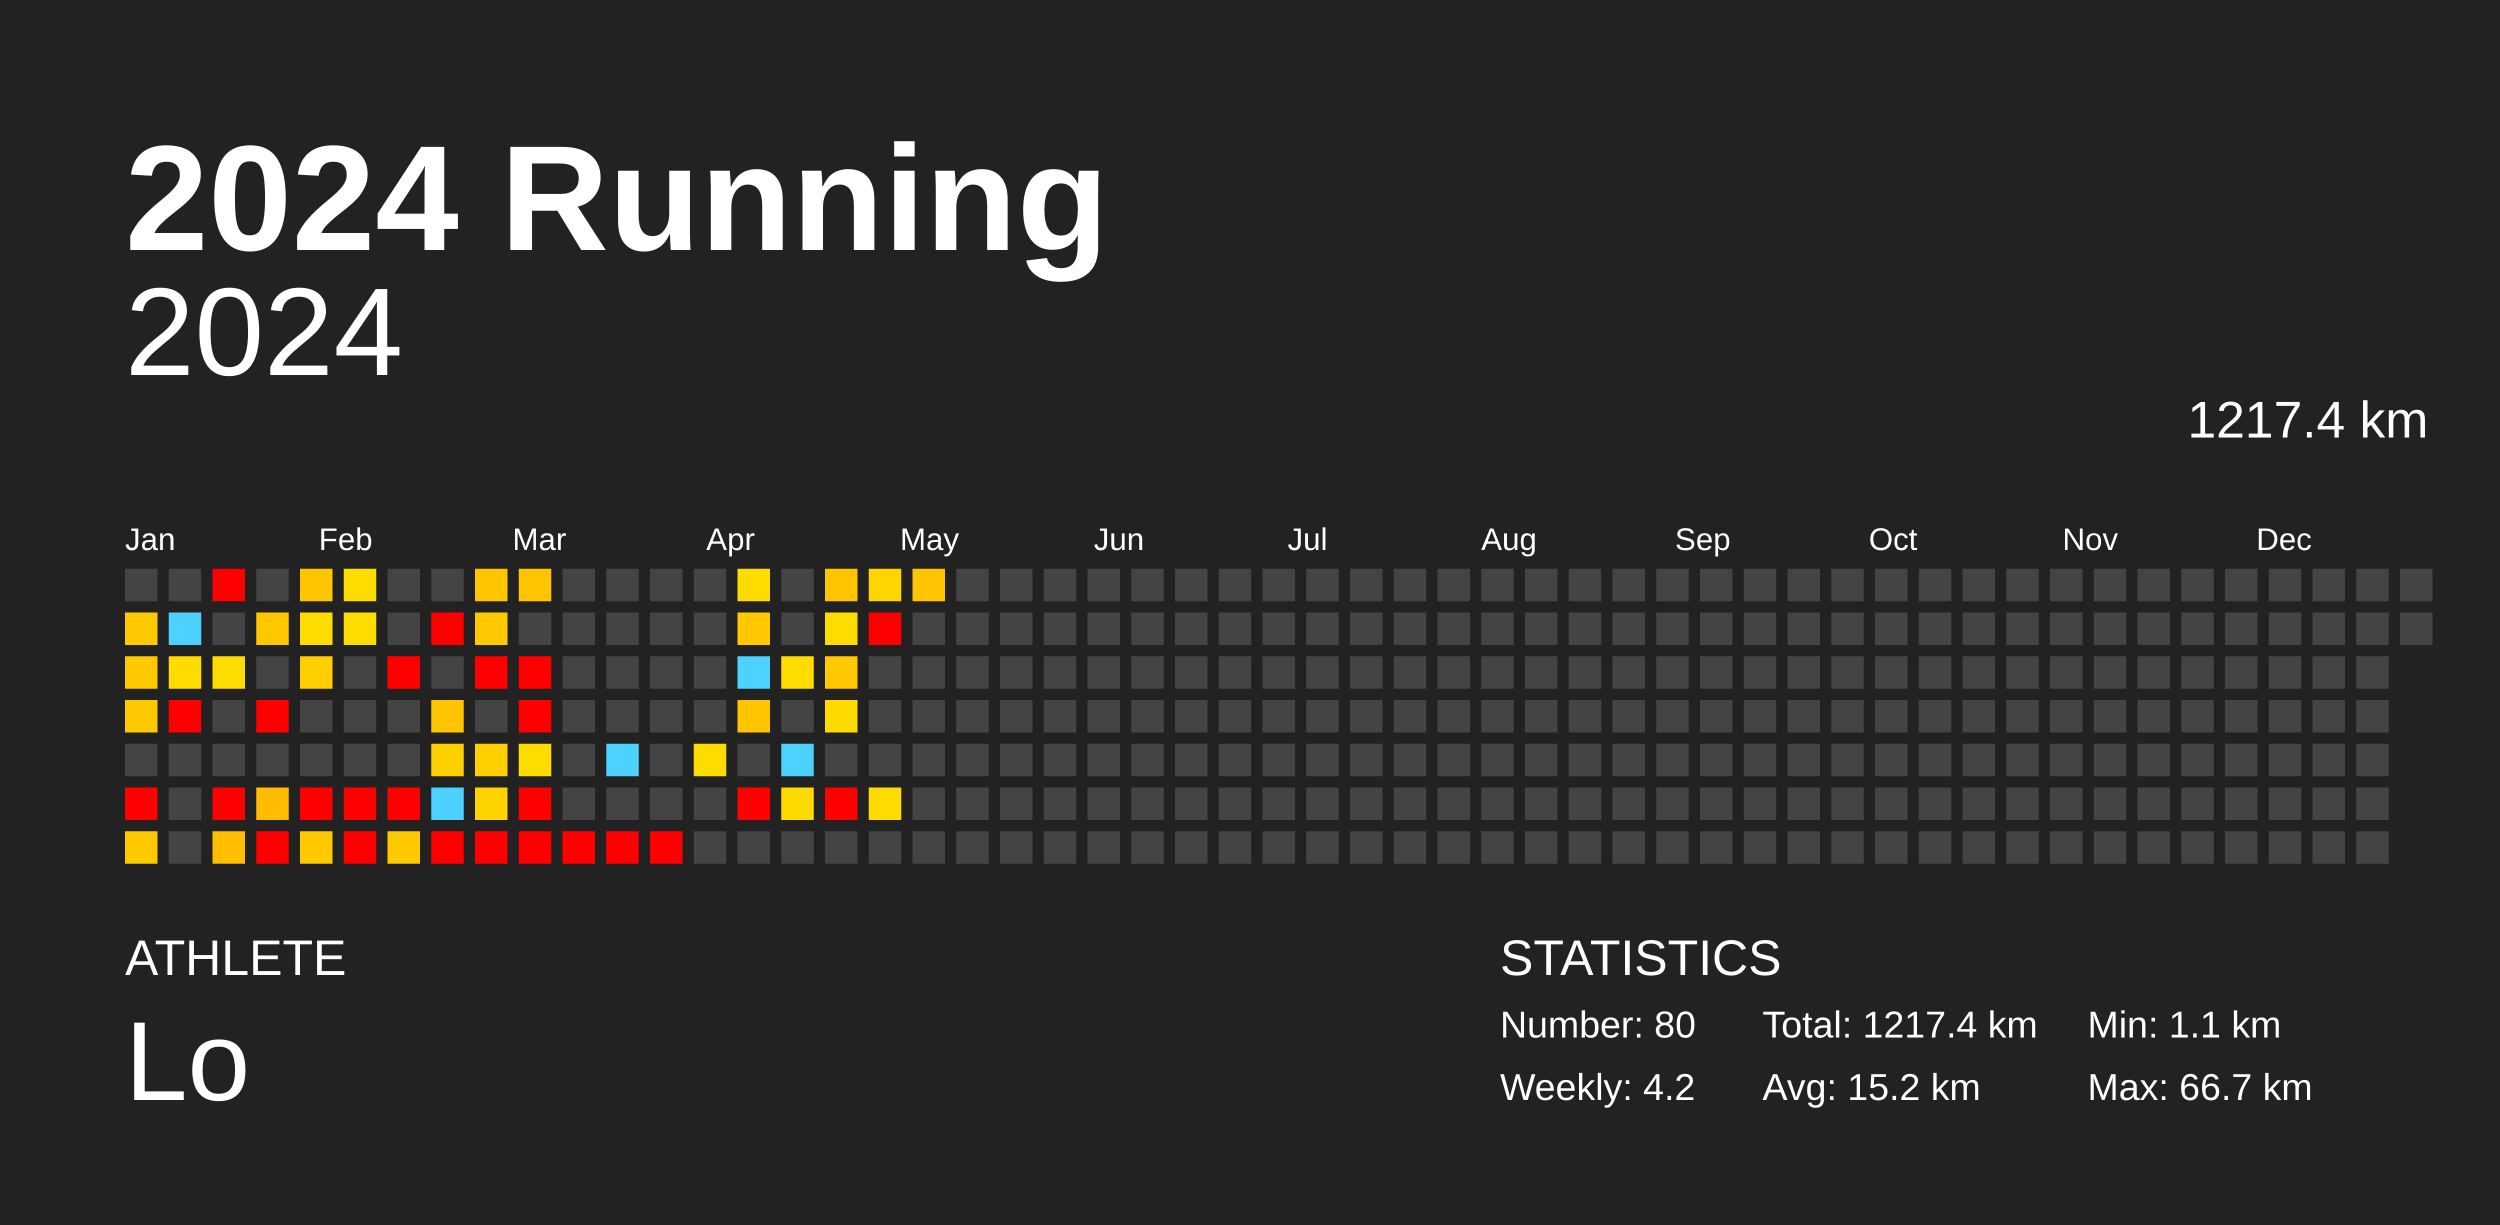
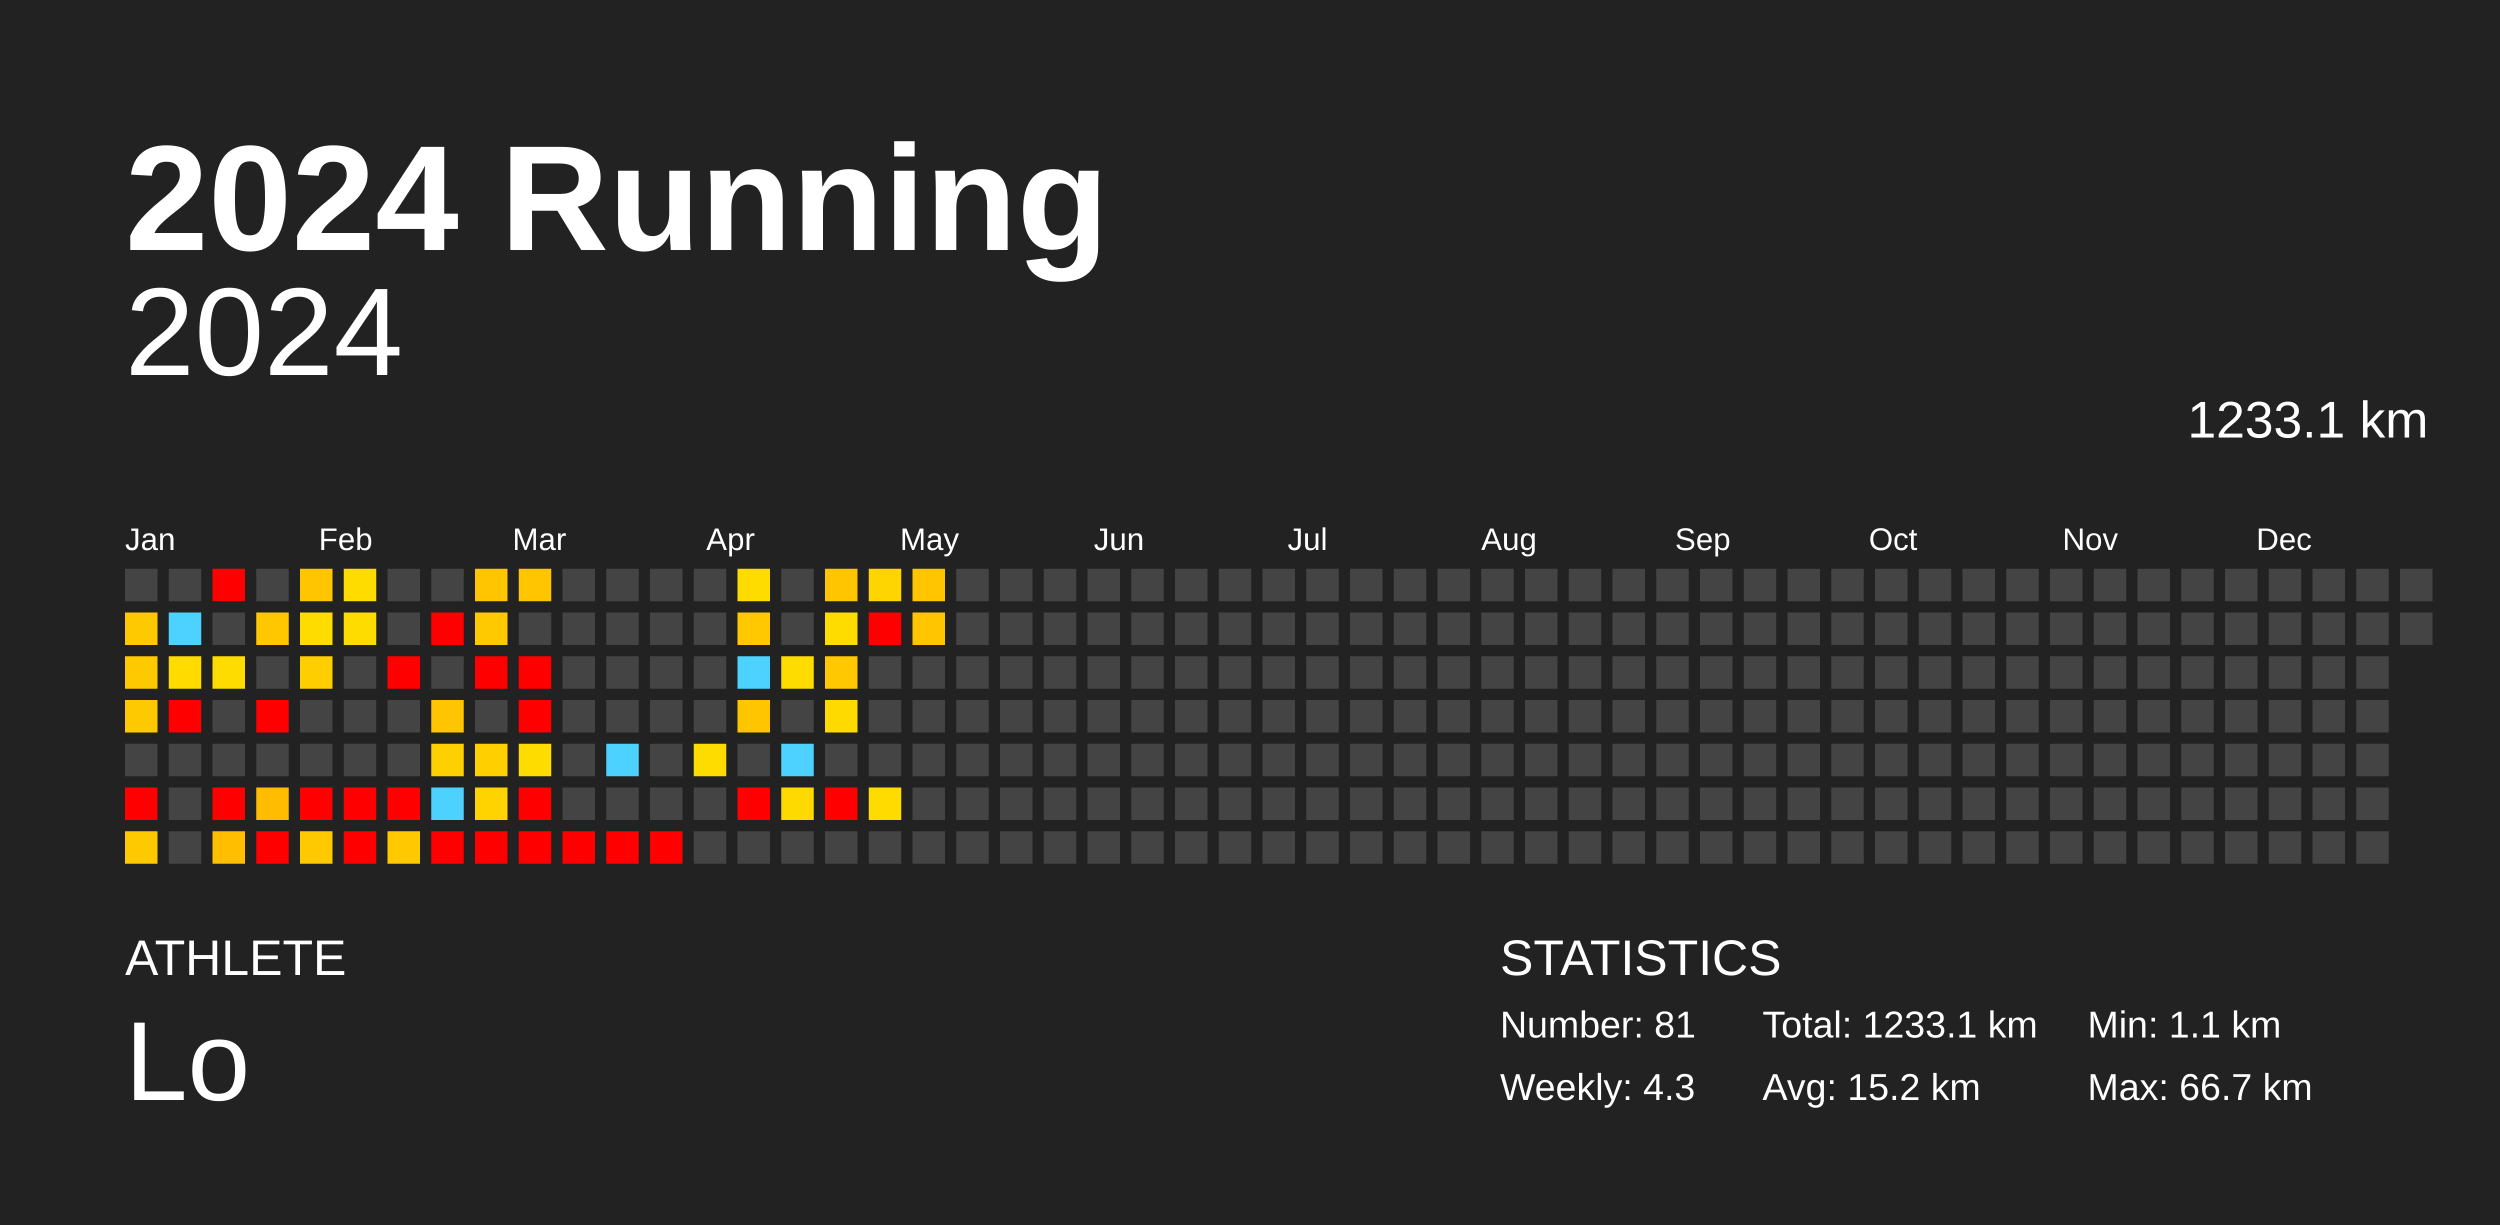
<svg xmlns="http://www.w3.org/2000/svg" baseProfile="full" height="98mm" version="1.1" viewBox="0,0,200,98" width="200mm">
  <defs />
  <rect fill="#222222" height="98" width="200" x="0" y="0" />
  <text fill="#FFFFFF" style="font-size:12px; font-family:Arial; font-weight:bold;" x="10" y="20">2024 Running</text>
  <text fill="#FFFFFF" style="font-size:4px; font-family:Arial" x="10" y="78">ATHLETE</text>
  <text fill="#FFFFFF" style="font-size:9px; font-family:Arial" x="10" y="88">Lo</text>
  <text fill="#FFFFFF" style="font-size:4px; font-family:Arial" x="120" y="78">STATISTICS</text>
-   <text fill="#FFFFFF" style="font-size:3px; font-family:Arial" x="120" y="83">Number: 80</text>
-   <text fill="#FFFFFF" style="font-size:3px; font-family:Arial" x="120" y="88">Weekly: 4.2</text>
-   <text fill="#FFFFFF" style="font-size:3px; font-family:Arial" x="141" y="83">Total: 1217.4 km</text>
+   <text fill="#FFFFFF" style="font-size:3px; font-family:Arial" x="120" y="83">Number: 81</text>
+   <text fill="#FFFFFF" style="font-size:3px; font-family:Arial" x="120" y="88">Weekly: 4.3</text>
+   <text fill="#FFFFFF" style="font-size:3px; font-family:Arial" x="141" y="83">Total: 1233.1 km</text>
  <text fill="#FFFFFF" style="font-size:3px; font-family:Arial" x="141" y="88">Avg: 15.2 km</text>
  <text fill="#FFFFFF" style="font-size:3px; font-family:Arial" x="167" y="83">Min: 1.1 km</text>
  <text fill="#FFFFFF" style="font-size:3px; font-family:Arial" x="167" y="88">Max: 66.7 km</text>
  <text alignment-baseline="hanging" fill="#FFFFFF" style="font-size:10.0px; font-family:Arial;" x="10" y="30">2024</text>
-   <text alignment-baseline="hanging" fill="#FFFFFF" style="font-size:4.125px; font-family:Arial;" x="175" y="35">1217.4 km</text>
+   <text alignment-baseline="hanging" fill="#FFFFFF" style="font-size:4.125px; font-family:Arial;" x="175" y="35">1233.1 km</text>
  <text fill="#FFFFFF" style="font-size:2.5px; font-family:Arial" x="10.0" y="44">Jan</text>
  <text fill="#FFFFFF" style="font-size:2.5px; font-family:Arial" x="25.5" y="44">Feb</text>
  <text fill="#FFFFFF" style="font-size:2.5px; font-family:Arial" x="41.0" y="44">Mar</text>
  <text fill="#FFFFFF" style="font-size:2.5px; font-family:Arial" x="56.5" y="44">Apr</text>
  <text fill="#FFFFFF" style="font-size:2.5px; font-family:Arial" x="72.0" y="44">May</text>
  <text fill="#FFFFFF" style="font-size:2.5px; font-family:Arial" x="87.5" y="44">Jun</text>
  <text fill="#FFFFFF" style="font-size:2.5px; font-family:Arial" x="103.0" y="44">Jul</text>
  <text fill="#FFFFFF" style="font-size:2.5px; font-family:Arial" x="118.5" y="44">Aug</text>
  <text fill="#FFFFFF" style="font-size:2.5px; font-family:Arial" x="134.0" y="44">Sep</text>
  <text fill="#FFFFFF" style="font-size:2.5px; font-family:Arial" x="149.5" y="44">Oct</text>
  <text fill="#FFFFFF" style="font-size:2.5px; font-family:Arial" x="165.0" y="44">Nov</text>
  <text fill="#FFFFFF" style="font-size:2.5px; font-family:Arial" x="180.5" y="44">Dec</text>
  <rect fill="#444444" height="2.6" width="2.6" x="10.0" y="45.5" />
  <rect fill="#ffc900" height="2.6" width="2.6" x="10.0" y="49.0" />
  <rect fill="#ffc900" height="2.6" width="2.6" x="10.0" y="52.5" />
  <rect fill="#ffc900" height="2.6" width="2.6" x="10.0" y="56.0" />
  <rect fill="#444444" height="2.6" width="2.6" x="10.0" y="59.5" />
  <rect fill="red" height="2.6" width="2.6" x="10.0" y="63.0" />
  <rect fill="#ffc900" height="2.6" width="2.6" x="10.0" y="66.5" />
  <rect fill="#444444" height="2.6" width="2.6" x="13.5" y="45.5" />
  <rect fill="#4dd2ff" height="2.6" width="2.6" x="13.5" y="49.0" />
  <rect fill="#ffdb00" height="2.6" width="2.6" x="13.5" y="52.5" />
  <rect fill="red" height="2.6" width="2.6" x="13.5" y="56.0" />
  <rect fill="#444444" height="2.6" width="2.6" x="13.5" y="59.5" />
  <rect fill="#444444" height="2.6" width="2.6" x="13.5" y="63.0" />
  <rect fill="#444444" height="2.6" width="2.6" x="13.5" y="66.5" />
  <rect fill="red" height="2.6" width="2.6" x="17.0" y="45.5" />
  <rect fill="#444444" height="2.6" width="2.6" x="17.0" y="49.0" />
  <rect fill="#ffdc00" height="2.6" width="2.6" x="17.0" y="52.5" />
  <rect fill="#444444" height="2.6" width="2.6" x="17.0" y="56.0" />
  <rect fill="#444444" height="2.6" width="2.6" x="17.0" y="59.5" />
  <rect fill="red" height="2.6" width="2.6" x="17.0" y="63.0" />
  <rect fill="#ffbe00" height="2.6" width="2.6" x="17.0" y="66.5" />
  <rect fill="#444444" height="2.6" width="2.6" x="20.5" y="45.5" />
  <rect fill="#ffc700" height="2.6" width="2.6" x="20.5" y="49.0" />
  <rect fill="#444444" height="2.6" width="2.6" x="20.5" y="52.5" />
  <rect fill="red" height="2.6" width="2.6" x="20.5" y="56.0" />
  <rect fill="#444444" height="2.6" width="2.6" x="20.5" y="59.5" />
  <rect fill="#ffbc00" height="2.6" width="2.6" x="20.5" y="63.0" />
  <rect fill="red" height="2.6" width="2.6" x="20.5" y="66.5" />
  <rect fill="#ffc500" height="2.6" width="2.6" x="24.0" y="45.5" />
  <rect fill="#ffdc00" height="2.6" width="2.6" x="24.0" y="49.0" />
  <rect fill="#ffce00" height="2.6" width="2.6" x="24.0" y="52.5" />
  <rect fill="#444444" height="2.6" width="2.6" x="24.0" y="56.0" />
  <rect fill="#444444" height="2.6" width="2.6" x="24.0" y="59.5" />
  <rect fill="red" height="2.6" width="2.6" x="24.0" y="63.0" />
  <rect fill="#ffc900" height="2.6" width="2.6" x="24.0" y="66.5" />
  <rect fill="#ffdc00" height="2.6" width="2.6" x="27.5" y="45.5" />
  <rect fill="#ffdc00" height="2.6" width="2.6" x="27.5" y="49.0" />
  <rect fill="#444444" height="2.6" width="2.6" x="27.5" y="52.5" />
  <rect fill="#444444" height="2.6" width="2.6" x="27.5" y="56.0" />
  <rect fill="#444444" height="2.6" width="2.6" x="27.5" y="59.5" />
  <rect fill="red" height="2.6" width="2.6" x="27.5" y="63.0" />
  <rect fill="red" height="2.6" width="2.6" x="27.5" y="66.5" />
  <rect fill="#444444" height="2.6" width="2.6" x="31.0" y="45.5" />
  <rect fill="#444444" height="2.6" width="2.6" x="31.0" y="49.0" />
  <rect fill="red" height="2.6" width="2.6" x="31.0" y="52.5" />
  <rect fill="#444444" height="2.6" width="2.6" x="31.0" y="56.0" />
  <rect fill="#444444" height="2.6" width="2.6" x="31.0" y="59.5" />
  <rect fill="red" height="2.6" width="2.6" x="31.0" y="63.0" />
  <rect fill="#ffc900" height="2.6" width="2.6" x="31.0" y="66.5" />
  <rect fill="#444444" height="2.6" width="2.6" x="34.5" y="45.5" />
  <rect fill="red" height="2.6" width="2.6" x="34.5" y="49.0" />
  <rect fill="#444444" height="2.6" width="2.6" x="34.5" y="52.5" />
  <rect fill="#ffc500" height="2.6" width="2.6" x="34.5" y="56.0" />
  <rect fill="#ffd000" height="2.6" width="2.6" x="34.5" y="59.5" />
  <rect fill="#4dd2ff" height="2.6" width="2.6" x="34.5" y="63.0" />
  <rect fill="red" height="2.6" width="2.6" x="34.5" y="66.5" />
  <rect fill="#ffc500" height="2.6" width="2.6" x="38.0" y="45.5" />
  <rect fill="#ffc900" height="2.6" width="2.6" x="38.0" y="49.0" />
  <rect fill="red" height="2.6" width="2.6" x="38.0" y="52.5" />
  <rect fill="#444444" height="2.6" width="2.6" x="38.0" y="56.0" />
  <rect fill="#ffcf00" height="2.6" width="2.6" x="38.0" y="59.5" />
  <rect fill="#ffd300" height="2.6" width="2.6" x="38.0" y="63.0" />
  <rect fill="red" height="2.6" width="2.6" x="38.0" y="66.5" />
  <rect fill="#ffc500" height="2.6" width="2.6" x="41.5" y="45.5" />
  <rect fill="#444444" height="2.6" width="2.6" x="41.5" y="49.0" />
  <rect fill="red" height="2.6" width="2.6" x="41.5" y="52.5" />
  <rect fill="red" height="2.6" width="2.6" x="41.5" y="56.0" />
  <rect fill="#ffdc00" height="2.6" width="2.6" x="41.5" y="59.5" />
  <rect fill="red" height="2.6" width="2.6" x="41.5" y="63.0" />
  <rect fill="red" height="2.6" width="2.6" x="41.5" y="66.5" />
  <rect fill="#444444" height="2.6" width="2.6" x="45.0" y="45.5" />
  <rect fill="#444444" height="2.6" width="2.6" x="45.0" y="49.0" />
  <rect fill="#444444" height="2.6" width="2.6" x="45.0" y="52.5" />
  <rect fill="#444444" height="2.6" width="2.6" x="45.0" y="56.0" />
  <rect fill="#444444" height="2.6" width="2.6" x="45.0" y="59.5" />
  <rect fill="#444444" height="2.6" width="2.6" x="45.0" y="63.0" />
  <rect fill="red" height="2.6" width="2.6" x="45.0" y="66.5" />
  <rect fill="#444444" height="2.6" width="2.6" x="48.5" y="45.5" />
  <rect fill="#444444" height="2.6" width="2.6" x="48.5" y="49.0" />
  <rect fill="#444444" height="2.6" width="2.6" x="48.5" y="52.5" />
  <rect fill="#444444" height="2.6" width="2.6" x="48.5" y="56.0" />
  <rect fill="#4dd2ff" height="2.6" width="2.6" x="48.5" y="59.5" />
  <rect fill="#444444" height="2.6" width="2.6" x="48.5" y="63.0" />
  <rect fill="red" height="2.6" width="2.6" x="48.5" y="66.5" />
  <rect fill="#444444" height="2.6" width="2.6" x="52.0" y="45.5" />
  <rect fill="#444444" height="2.6" width="2.6" x="52.0" y="49.0" />
  <rect fill="#444444" height="2.6" width="2.6" x="52.0" y="52.5" />
  <rect fill="#444444" height="2.6" width="2.6" x="52.0" y="56.0" />
  <rect fill="#444444" height="2.6" width="2.6" x="52.0" y="59.5" />
  <rect fill="#444444" height="2.6" width="2.6" x="52.0" y="63.0" />
  <rect fill="red" height="2.6" width="2.6" x="52.0" y="66.5" />
  <rect fill="#444444" height="2.6" width="2.6" x="55.5" y="45.5" />
  <rect fill="#444444" height="2.6" width="2.6" x="55.5" y="49.0" />
  <rect fill="#444444" height="2.6" width="2.6" x="55.5" y="52.5" />
  <rect fill="#444444" height="2.6" width="2.6" x="55.5" y="56.0" />
  <rect fill="#ffdc00" height="2.6" width="2.6" x="55.5" y="59.5" />
  <rect fill="#444444" height="2.6" width="2.6" x="55.5" y="63.0" />
  <rect fill="#444444" height="2.6" width="2.6" x="55.5" y="66.5" />
  <rect fill="#ffdc00" height="2.6" width="2.6" x="59.0" y="45.5" />
  <rect fill="#ffc800" height="2.6" width="2.6" x="59.0" y="49.0" />
  <rect fill="#4dd2ff" height="2.6" width="2.6" x="59.0" y="52.5" />
  <rect fill="#ffc500" height="2.6" width="2.6" x="59.0" y="56.0" />
  <rect fill="#444444" height="2.6" width="2.6" x="59.0" y="59.5" />
  <rect fill="red" height="2.6" width="2.6" x="59.0" y="63.0" />
  <rect fill="#444444" height="2.6" width="2.6" x="59.0" y="66.5" />
  <rect fill="#444444" height="2.6" width="2.6" x="62.5" y="45.5" />
  <rect fill="#444444" height="2.6" width="2.6" x="62.5" y="49.0" />
  <rect fill="#ffdc00" height="2.6" width="2.6" x="62.5" y="52.5" />
  <rect fill="#444444" height="2.6" width="2.6" x="62.5" y="56.0" />
  <rect fill="#4dd2ff" height="2.6" width="2.6" x="62.5" y="59.5" />
  <rect fill="#ffda00" height="2.6" width="2.6" x="62.5" y="63.0" />
  <rect fill="#444444" height="2.6" width="2.6" x="62.5" y="66.5" />
  <rect fill="#ffc500" height="2.6" width="2.6" x="66.0" y="45.5" />
  <rect fill="#ffdc00" height="2.6" width="2.6" x="66.0" y="49.0" />
  <rect fill="#ffc800" height="2.6" width="2.6" x="66.0" y="52.5" />
  <rect fill="#ffda00" height="2.6" width="2.6" x="66.0" y="56.0" />
  <rect fill="#444444" height="2.6" width="2.6" x="66.0" y="59.5" />
  <rect fill="red" height="2.6" width="2.6" x="66.0" y="63.0" />
  <rect fill="#444444" height="2.6" width="2.6" x="66.0" y="66.5" />
  <rect fill="#ffd500" height="2.6" width="2.6" x="69.5" y="45.5" />
  <rect fill="red" height="2.6" width="2.6" x="69.5" y="49.0" />
  <rect fill="#444444" height="2.6" width="2.6" x="69.5" y="52.5" />
  <rect fill="#444444" height="2.6" width="2.6" x="69.5" y="56.0" />
  <rect fill="#444444" height="2.6" width="2.6" x="69.5" y="59.5" />
  <rect fill="#ffdb00" height="2.6" width="2.6" x="69.5" y="63.0" />
  <rect fill="#444444" height="2.6" width="2.6" x="69.5" y="66.5" />
  <rect fill="#ffc500" height="2.6" width="2.6" x="73.0" y="45.5" />
-   <rect fill="#444444" height="2.6" width="2.6" x="73.0" y="49.0" />
+   <rect fill="#ffc600" height="2.6" width="2.6" x="73.0" y="49.0" />
  <rect fill="#444444" height="2.6" width="2.6" x="73.0" y="52.5" />
  <rect fill="#444444" height="2.6" width="2.6" x="73.0" y="56.0" />
  <rect fill="#444444" height="2.6" width="2.6" x="73.0" y="59.5" />
  <rect fill="#444444" height="2.6" width="2.6" x="73.0" y="63.0" />
  <rect fill="#444444" height="2.6" width="2.6" x="73.0" y="66.5" />
  <rect fill="#444444" height="2.6" width="2.6" x="76.5" y="45.5" />
  <rect fill="#444444" height="2.6" width="2.6" x="76.5" y="49.0" />
  <rect fill="#444444" height="2.6" width="2.6" x="76.5" y="52.5" />
  <rect fill="#444444" height="2.6" width="2.6" x="76.5" y="56.0" />
  <rect fill="#444444" height="2.6" width="2.6" x="76.5" y="59.5" />
  <rect fill="#444444" height="2.6" width="2.6" x="76.5" y="63.0" />
  <rect fill="#444444" height="2.6" width="2.6" x="76.5" y="66.5" />
  <rect fill="#444444" height="2.6" width="2.6" x="80.0" y="45.5" />
  <rect fill="#444444" height="2.6" width="2.6" x="80.0" y="49.0" />
  <rect fill="#444444" height="2.6" width="2.6" x="80.0" y="52.5" />
  <rect fill="#444444" height="2.6" width="2.6" x="80.0" y="56.0" />
  <rect fill="#444444" height="2.6" width="2.6" x="80.0" y="59.5" />
  <rect fill="#444444" height="2.6" width="2.6" x="80.0" y="63.0" />
  <rect fill="#444444" height="2.6" width="2.6" x="80.0" y="66.5" />
  <rect fill="#444444" height="2.6" width="2.6" x="83.5" y="45.5" />
  <rect fill="#444444" height="2.6" width="2.6" x="83.5" y="49.0" />
  <rect fill="#444444" height="2.6" width="2.6" x="83.5" y="52.5" />
  <rect fill="#444444" height="2.6" width="2.6" x="83.5" y="56.0" />
  <rect fill="#444444" height="2.6" width="2.6" x="83.5" y="59.5" />
  <rect fill="#444444" height="2.6" width="2.6" x="83.5" y="63.0" />
  <rect fill="#444444" height="2.6" width="2.6" x="83.5" y="66.5" />
  <rect fill="#444444" height="2.6" width="2.6" x="87.0" y="45.5" />
  <rect fill="#444444" height="2.6" width="2.6" x="87.0" y="49.0" />
  <rect fill="#444444" height="2.6" width="2.6" x="87.0" y="52.5" />
  <rect fill="#444444" height="2.6" width="2.6" x="87.0" y="56.0" />
  <rect fill="#444444" height="2.6" width="2.6" x="87.0" y="59.5" />
  <rect fill="#444444" height="2.6" width="2.6" x="87.0" y="63.0" />
  <rect fill="#444444" height="2.6" width="2.6" x="87.0" y="66.5" />
  <rect fill="#444444" height="2.6" width="2.6" x="90.5" y="45.5" />
  <rect fill="#444444" height="2.6" width="2.6" x="90.5" y="49.0" />
  <rect fill="#444444" height="2.6" width="2.6" x="90.5" y="52.5" />
  <rect fill="#444444" height="2.6" width="2.6" x="90.5" y="56.0" />
  <rect fill="#444444" height="2.6" width="2.6" x="90.5" y="59.5" />
  <rect fill="#444444" height="2.6" width="2.6" x="90.5" y="63.0" />
  <rect fill="#444444" height="2.6" width="2.6" x="90.5" y="66.5" />
  <rect fill="#444444" height="2.6" width="2.6" x="94.0" y="45.5" />
  <rect fill="#444444" height="2.6" width="2.6" x="94.0" y="49.0" />
  <rect fill="#444444" height="2.6" width="2.6" x="94.0" y="52.5" />
  <rect fill="#444444" height="2.6" width="2.6" x="94.0" y="56.0" />
  <rect fill="#444444" height="2.6" width="2.6" x="94.0" y="59.5" />
  <rect fill="#444444" height="2.6" width="2.6" x="94.0" y="63.0" />
  <rect fill="#444444" height="2.6" width="2.6" x="94.0" y="66.5" />
  <rect fill="#444444" height="2.6" width="2.6" x="97.5" y="45.5" />
  <rect fill="#444444" height="2.6" width="2.6" x="97.5" y="49.0" />
  <rect fill="#444444" height="2.6" width="2.6" x="97.5" y="52.5" />
  <rect fill="#444444" height="2.6" width="2.6" x="97.5" y="56.0" />
  <rect fill="#444444" height="2.6" width="2.6" x="97.5" y="59.5" />
  <rect fill="#444444" height="2.6" width="2.6" x="97.5" y="63.0" />
  <rect fill="#444444" height="2.6" width="2.6" x="97.5" y="66.5" />
  <rect fill="#444444" height="2.6" width="2.6" x="101.0" y="45.5" />
  <rect fill="#444444" height="2.6" width="2.6" x="101.0" y="49.0" />
  <rect fill="#444444" height="2.6" width="2.6" x="101.0" y="52.5" />
  <rect fill="#444444" height="2.6" width="2.6" x="101.0" y="56.0" />
  <rect fill="#444444" height="2.6" width="2.6" x="101.0" y="59.5" />
  <rect fill="#444444" height="2.6" width="2.6" x="101.0" y="63.0" />
  <rect fill="#444444" height="2.6" width="2.6" x="101.0" y="66.5" />
  <rect fill="#444444" height="2.6" width="2.6" x="104.5" y="45.5" />
  <rect fill="#444444" height="2.6" width="2.6" x="104.5" y="49.0" />
  <rect fill="#444444" height="2.6" width="2.6" x="104.5" y="52.5" />
  <rect fill="#444444" height="2.6" width="2.6" x="104.5" y="56.0" />
  <rect fill="#444444" height="2.6" width="2.6" x="104.5" y="59.5" />
  <rect fill="#444444" height="2.6" width="2.6" x="104.5" y="63.0" />
  <rect fill="#444444" height="2.6" width="2.6" x="104.5" y="66.5" />
  <rect fill="#444444" height="2.6" width="2.6" x="108.0" y="45.5" />
  <rect fill="#444444" height="2.6" width="2.6" x="108.0" y="49.0" />
  <rect fill="#444444" height="2.6" width="2.6" x="108.0" y="52.5" />
  <rect fill="#444444" height="2.6" width="2.6" x="108.0" y="56.0" />
  <rect fill="#444444" height="2.6" width="2.6" x="108.0" y="59.5" />
  <rect fill="#444444" height="2.6" width="2.6" x="108.0" y="63.0" />
  <rect fill="#444444" height="2.6" width="2.6" x="108.0" y="66.5" />
  <rect fill="#444444" height="2.6" width="2.6" x="111.5" y="45.5" />
  <rect fill="#444444" height="2.6" width="2.6" x="111.5" y="49.0" />
  <rect fill="#444444" height="2.6" width="2.6" x="111.5" y="52.5" />
  <rect fill="#444444" height="2.6" width="2.6" x="111.5" y="56.0" />
  <rect fill="#444444" height="2.6" width="2.6" x="111.5" y="59.5" />
  <rect fill="#444444" height="2.6" width="2.6" x="111.5" y="63.0" />
  <rect fill="#444444" height="2.6" width="2.6" x="111.5" y="66.5" />
  <rect fill="#444444" height="2.6" width="2.6" x="115.0" y="45.5" />
  <rect fill="#444444" height="2.6" width="2.6" x="115.0" y="49.0" />
  <rect fill="#444444" height="2.6" width="2.6" x="115.0" y="52.5" />
  <rect fill="#444444" height="2.6" width="2.6" x="115.0" y="56.0" />
  <rect fill="#444444" height="2.6" width="2.6" x="115.0" y="59.5" />
  <rect fill="#444444" height="2.6" width="2.6" x="115.0" y="63.0" />
  <rect fill="#444444" height="2.6" width="2.6" x="115.0" y="66.5" />
  <rect fill="#444444" height="2.6" width="2.6" x="118.5" y="45.5" />
  <rect fill="#444444" height="2.6" width="2.6" x="118.5" y="49.0" />
  <rect fill="#444444" height="2.6" width="2.6" x="118.5" y="52.5" />
  <rect fill="#444444" height="2.6" width="2.6" x="118.5" y="56.0" />
  <rect fill="#444444" height="2.6" width="2.6" x="118.5" y="59.5" />
  <rect fill="#444444" height="2.6" width="2.6" x="118.5" y="63.0" />
  <rect fill="#444444" height="2.6" width="2.6" x="118.5" y="66.5" />
  <rect fill="#444444" height="2.6" width="2.6" x="122.0" y="45.5" />
  <rect fill="#444444" height="2.6" width="2.6" x="122.0" y="49.0" />
  <rect fill="#444444" height="2.6" width="2.6" x="122.0" y="52.5" />
  <rect fill="#444444" height="2.6" width="2.6" x="122.0" y="56.0" />
  <rect fill="#444444" height="2.6" width="2.6" x="122.0" y="59.5" />
  <rect fill="#444444" height="2.6" width="2.6" x="122.0" y="63.0" />
  <rect fill="#444444" height="2.6" width="2.6" x="122.0" y="66.5" />
  <rect fill="#444444" height="2.6" width="2.6" x="125.5" y="45.5" />
  <rect fill="#444444" height="2.6" width="2.6" x="125.5" y="49.0" />
  <rect fill="#444444" height="2.6" width="2.6" x="125.5" y="52.5" />
  <rect fill="#444444" height="2.6" width="2.6" x="125.5" y="56.0" />
  <rect fill="#444444" height="2.6" width="2.6" x="125.5" y="59.5" />
  <rect fill="#444444" height="2.6" width="2.6" x="125.5" y="63.0" />
  <rect fill="#444444" height="2.6" width="2.6" x="125.5" y="66.5" />
  <rect fill="#444444" height="2.6" width="2.6" x="129.0" y="45.5" />
  <rect fill="#444444" height="2.6" width="2.6" x="129.0" y="49.0" />
  <rect fill="#444444" height="2.6" width="2.6" x="129.0" y="52.5" />
  <rect fill="#444444" height="2.6" width="2.6" x="129.0" y="56.0" />
  <rect fill="#444444" height="2.6" width="2.6" x="129.0" y="59.5" />
  <rect fill="#444444" height="2.6" width="2.6" x="129.0" y="63.0" />
  <rect fill="#444444" height="2.6" width="2.6" x="129.0" y="66.5" />
  <rect fill="#444444" height="2.6" width="2.6" x="132.5" y="45.5" />
  <rect fill="#444444" height="2.6" width="2.6" x="132.5" y="49.0" />
  <rect fill="#444444" height="2.6" width="2.6" x="132.5" y="52.5" />
  <rect fill="#444444" height="2.6" width="2.6" x="132.5" y="56.0" />
  <rect fill="#444444" height="2.6" width="2.6" x="132.5" y="59.5" />
  <rect fill="#444444" height="2.6" width="2.6" x="132.5" y="63.0" />
  <rect fill="#444444" height="2.6" width="2.6" x="132.5" y="66.5" />
  <rect fill="#444444" height="2.6" width="2.6" x="136.0" y="45.5" />
  <rect fill="#444444" height="2.6" width="2.6" x="136.0" y="49.0" />
  <rect fill="#444444" height="2.6" width="2.6" x="136.0" y="52.5" />
  <rect fill="#444444" height="2.6" width="2.6" x="136.0" y="56.0" />
  <rect fill="#444444" height="2.6" width="2.6" x="136.0" y="59.5" />
  <rect fill="#444444" height="2.6" width="2.6" x="136.0" y="63.0" />
  <rect fill="#444444" height="2.6" width="2.6" x="136.0" y="66.5" />
  <rect fill="#444444" height="2.6" width="2.6" x="139.5" y="45.5" />
  <rect fill="#444444" height="2.6" width="2.6" x="139.5" y="49.0" />
  <rect fill="#444444" height="2.6" width="2.6" x="139.5" y="52.5" />
  <rect fill="#444444" height="2.6" width="2.6" x="139.5" y="56.0" />
  <rect fill="#444444" height="2.6" width="2.6" x="139.5" y="59.5" />
  <rect fill="#444444" height="2.6" width="2.6" x="139.5" y="63.0" />
  <rect fill="#444444" height="2.6" width="2.6" x="139.5" y="66.5" />
  <rect fill="#444444" height="2.6" width="2.6" x="143.0" y="45.5" />
  <rect fill="#444444" height="2.6" width="2.6" x="143.0" y="49.0" />
  <rect fill="#444444" height="2.6" width="2.6" x="143.0" y="52.5" />
  <rect fill="#444444" height="2.6" width="2.6" x="143.0" y="56.0" />
  <rect fill="#444444" height="2.6" width="2.6" x="143.0" y="59.5" />
  <rect fill="#444444" height="2.6" width="2.6" x="143.0" y="63.0" />
  <rect fill="#444444" height="2.6" width="2.6" x="143.0" y="66.5" />
  <rect fill="#444444" height="2.6" width="2.6" x="146.5" y="45.5" />
  <rect fill="#444444" height="2.6" width="2.6" x="146.5" y="49.0" />
  <rect fill="#444444" height="2.6" width="2.6" x="146.5" y="52.5" />
  <rect fill="#444444" height="2.6" width="2.6" x="146.5" y="56.0" />
  <rect fill="#444444" height="2.6" width="2.6" x="146.5" y="59.5" />
  <rect fill="#444444" height="2.6" width="2.6" x="146.5" y="63.0" />
  <rect fill="#444444" height="2.6" width="2.6" x="146.5" y="66.5" />
  <rect fill="#444444" height="2.6" width="2.6" x="150.0" y="45.5" />
  <rect fill="#444444" height="2.6" width="2.6" x="150.0" y="49.0" />
  <rect fill="#444444" height="2.6" width="2.6" x="150.0" y="52.5" />
  <rect fill="#444444" height="2.6" width="2.6" x="150.0" y="56.0" />
  <rect fill="#444444" height="2.6" width="2.6" x="150.0" y="59.5" />
  <rect fill="#444444" height="2.6" width="2.6" x="150.0" y="63.0" />
  <rect fill="#444444" height="2.6" width="2.6" x="150.0" y="66.5" />
  <rect fill="#444444" height="2.6" width="2.6" x="153.5" y="45.5" />
  <rect fill="#444444" height="2.6" width="2.6" x="153.5" y="49.0" />
  <rect fill="#444444" height="2.6" width="2.6" x="153.5" y="52.5" />
  <rect fill="#444444" height="2.6" width="2.6" x="153.5" y="56.0" />
  <rect fill="#444444" height="2.6" width="2.6" x="153.5" y="59.5" />
  <rect fill="#444444" height="2.6" width="2.6" x="153.5" y="63.0" />
  <rect fill="#444444" height="2.6" width="2.6" x="153.5" y="66.5" />
  <rect fill="#444444" height="2.6" width="2.6" x="157.0" y="45.5" />
  <rect fill="#444444" height="2.6" width="2.6" x="157.0" y="49.0" />
  <rect fill="#444444" height="2.6" width="2.6" x="157.0" y="52.5" />
  <rect fill="#444444" height="2.6" width="2.6" x="157.0" y="56.0" />
  <rect fill="#444444" height="2.6" width="2.6" x="157.0" y="59.5" />
  <rect fill="#444444" height="2.6" width="2.6" x="157.0" y="63.0" />
  <rect fill="#444444" height="2.6" width="2.6" x="157.0" y="66.5" />
  <rect fill="#444444" height="2.6" width="2.6" x="160.5" y="45.5" />
  <rect fill="#444444" height="2.6" width="2.6" x="160.5" y="49.0" />
  <rect fill="#444444" height="2.6" width="2.6" x="160.5" y="52.5" />
  <rect fill="#444444" height="2.6" width="2.6" x="160.5" y="56.0" />
  <rect fill="#444444" height="2.6" width="2.6" x="160.5" y="59.5" />
  <rect fill="#444444" height="2.6" width="2.6" x="160.5" y="63.0" />
  <rect fill="#444444" height="2.6" width="2.6" x="160.5" y="66.5" />
  <rect fill="#444444" height="2.6" width="2.6" x="164.0" y="45.5" />
  <rect fill="#444444" height="2.6" width="2.6" x="164.0" y="49.0" />
  <rect fill="#444444" height="2.6" width="2.6" x="164.0" y="52.5" />
  <rect fill="#444444" height="2.6" width="2.6" x="164.0" y="56.0" />
  <rect fill="#444444" height="2.6" width="2.6" x="164.0" y="59.5" />
  <rect fill="#444444" height="2.6" width="2.6" x="164.0" y="63.0" />
  <rect fill="#444444" height="2.6" width="2.6" x="164.0" y="66.5" />
  <rect fill="#444444" height="2.6" width="2.6" x="167.5" y="45.5" />
  <rect fill="#444444" height="2.6" width="2.6" x="167.5" y="49.0" />
  <rect fill="#444444" height="2.6" width="2.6" x="167.5" y="52.5" />
  <rect fill="#444444" height="2.6" width="2.6" x="167.5" y="56.0" />
  <rect fill="#444444" height="2.6" width="2.6" x="167.5" y="59.5" />
  <rect fill="#444444" height="2.6" width="2.6" x="167.5" y="63.0" />
  <rect fill="#444444" height="2.6" width="2.6" x="167.5" y="66.5" />
  <rect fill="#444444" height="2.6" width="2.6" x="171.0" y="45.5" />
  <rect fill="#444444" height="2.6" width="2.6" x="171.0" y="49.0" />
  <rect fill="#444444" height="2.6" width="2.6" x="171.0" y="52.5" />
  <rect fill="#444444" height="2.6" width="2.6" x="171.0" y="56.0" />
  <rect fill="#444444" height="2.6" width="2.6" x="171.0" y="59.5" />
  <rect fill="#444444" height="2.6" width="2.6" x="171.0" y="63.0" />
  <rect fill="#444444" height="2.6" width="2.6" x="171.0" y="66.5" />
  <rect fill="#444444" height="2.6" width="2.6" x="174.5" y="45.5" />
  <rect fill="#444444" height="2.6" width="2.6" x="174.5" y="49.0" />
  <rect fill="#444444" height="2.6" width="2.6" x="174.5" y="52.5" />
  <rect fill="#444444" height="2.6" width="2.6" x="174.5" y="56.0" />
  <rect fill="#444444" height="2.6" width="2.6" x="174.5" y="59.5" />
  <rect fill="#444444" height="2.6" width="2.6" x="174.5" y="63.0" />
  <rect fill="#444444" height="2.6" width="2.6" x="174.5" y="66.5" />
  <rect fill="#444444" height="2.6" width="2.6" x="178.0" y="45.5" />
  <rect fill="#444444" height="2.6" width="2.6" x="178.0" y="49.0" />
  <rect fill="#444444" height="2.6" width="2.6" x="178.0" y="52.5" />
  <rect fill="#444444" height="2.6" width="2.6" x="178.0" y="56.0" />
  <rect fill="#444444" height="2.6" width="2.6" x="178.0" y="59.5" />
  <rect fill="#444444" height="2.6" width="2.6" x="178.0" y="63.0" />
  <rect fill="#444444" height="2.6" width="2.6" x="178.0" y="66.5" />
  <rect fill="#444444" height="2.6" width="2.6" x="181.5" y="45.5" />
  <rect fill="#444444" height="2.6" width="2.6" x="181.5" y="49.0" />
  <rect fill="#444444" height="2.6" width="2.6" x="181.5" y="52.5" />
  <rect fill="#444444" height="2.6" width="2.6" x="181.5" y="56.0" />
  <rect fill="#444444" height="2.6" width="2.6" x="181.5" y="59.5" />
  <rect fill="#444444" height="2.6" width="2.6" x="181.5" y="63.0" />
  <rect fill="#444444" height="2.6" width="2.6" x="181.5" y="66.5" />
  <rect fill="#444444" height="2.6" width="2.6" x="185.0" y="45.5" />
  <rect fill="#444444" height="2.6" width="2.6" x="185.0" y="49.0" />
  <rect fill="#444444" height="2.6" width="2.6" x="185.0" y="52.5" />
  <rect fill="#444444" height="2.6" width="2.6" x="185.0" y="56.0" />
  <rect fill="#444444" height="2.6" width="2.6" x="185.0" y="59.5" />
  <rect fill="#444444" height="2.6" width="2.6" x="185.0" y="63.0" />
  <rect fill="#444444" height="2.6" width="2.6" x="185.0" y="66.5" />
  <rect fill="#444444" height="2.6" width="2.6" x="188.5" y="45.5" />
  <rect fill="#444444" height="2.6" width="2.6" x="188.5" y="49.0" />
  <rect fill="#444444" height="2.6" width="2.6" x="188.5" y="52.5" />
  <rect fill="#444444" height="2.6" width="2.6" x="188.5" y="56.0" />
  <rect fill="#444444" height="2.6" width="2.6" x="188.5" y="59.5" />
  <rect fill="#444444" height="2.6" width="2.6" x="188.5" y="63.0" />
  <rect fill="#444444" height="2.6" width="2.6" x="188.5" y="66.5" />
  <rect fill="#444444" height="2.6" width="2.6" x="192.0" y="45.5" />
  <rect fill="#444444" height="2.6" width="2.6" x="192.0" y="49.0" />
</svg>
